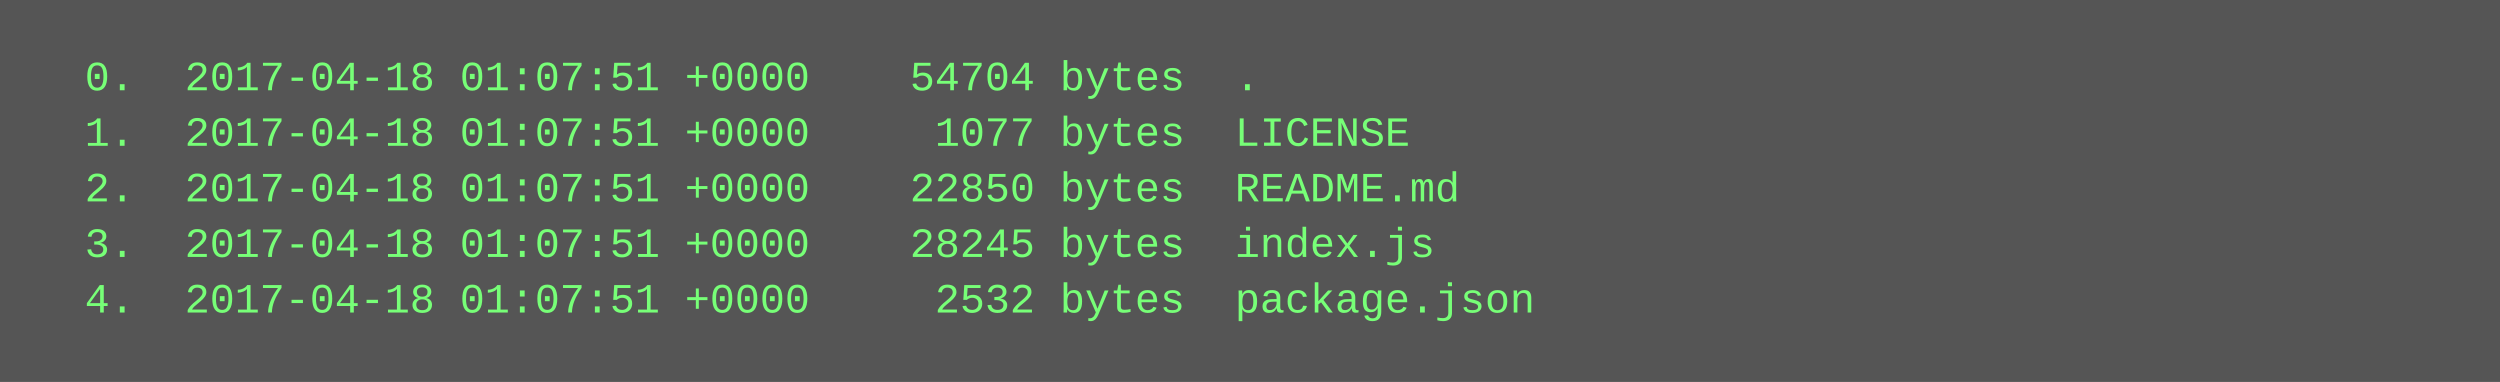
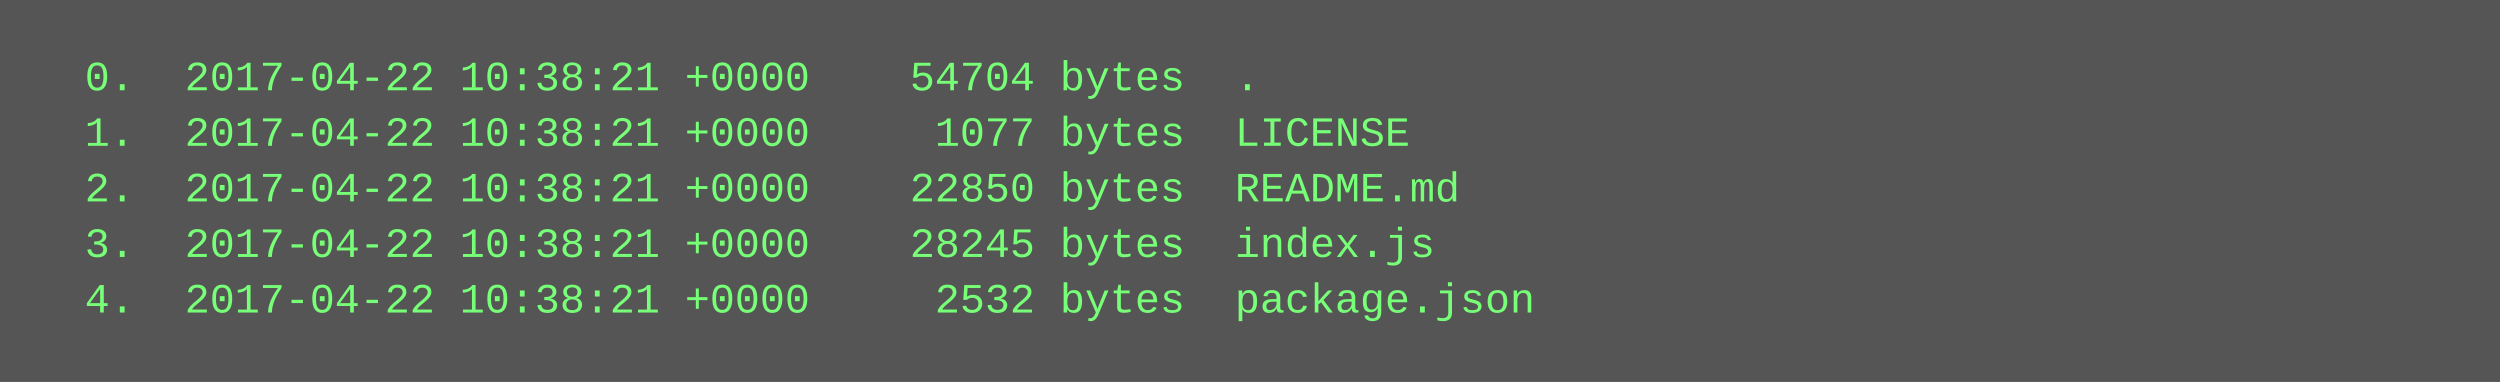
<svg xmlns="http://www.w3.org/2000/svg" height="110" width="720">
  <rect height="110" fill="#555" width="720" />
  <text fill="#7f7" font-family="Courier New" font-size="12" xml:space="preserve">
-     <tspan x="10" y="26">  0.  2017-04-18 01:07:51 +0000    54704 bytes  .</tspan>
-     <tspan x="10" y="42">  1.  2017-04-18 01:07:51 +0000     1077 bytes  LICENSE</tspan>
-     <tspan x="10" y="58">  2.  2017-04-18 01:07:51 +0000    22850 bytes  README.md</tspan>
-     <tspan x="10" y="74">  3.  2017-04-18 01:07:51 +0000    28245 bytes  index.js</tspan>
-     <tspan x="10" y="90">  4.  2017-04-18 01:07:51 +0000     2532 bytes  package.json</tspan>
+     <tspan x="10" y="26">  0.  2017-04-22 10:38:21 +0000    54704 bytes  .</tspan>
+     <tspan x="10" y="42">  1.  2017-04-22 10:38:21 +0000     1077 bytes  LICENSE</tspan>
+     <tspan x="10" y="58">  2.  2017-04-22 10:38:21 +0000    22850 bytes  README.md</tspan>
+     <tspan x="10" y="74">  3.  2017-04-22 10:38:21 +0000    28245 bytes  index.js</tspan>
+     <tspan x="10" y="90">  4.  2017-04-22 10:38:21 +0000     2532 bytes  package.json</tspan>
  </text>
</svg>
